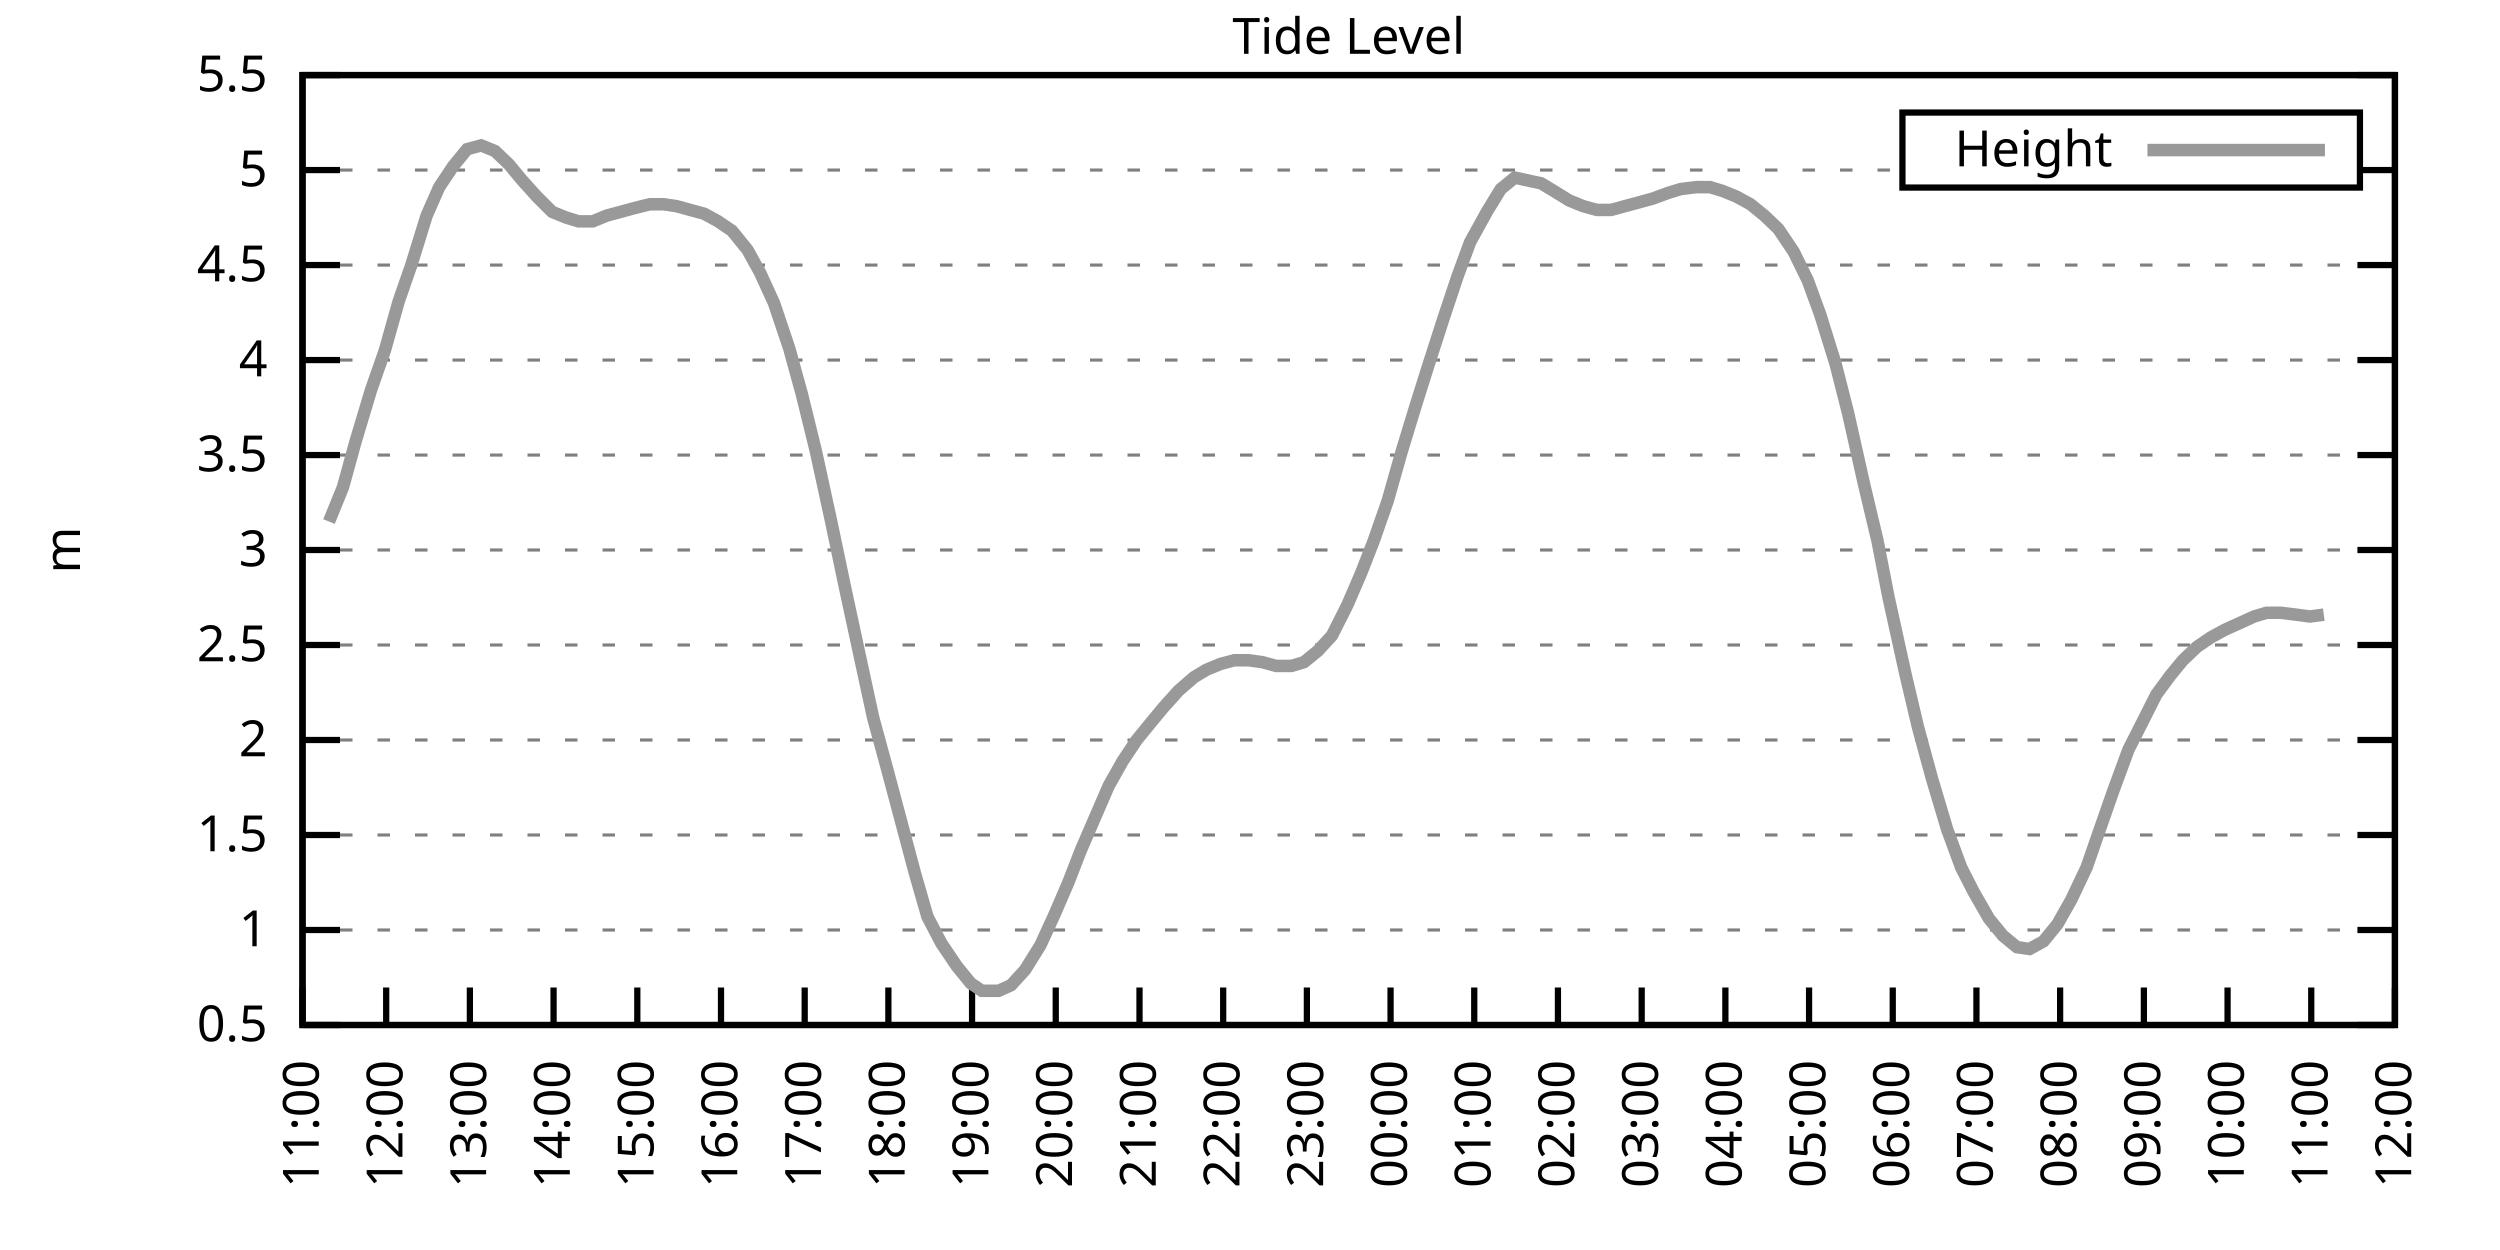
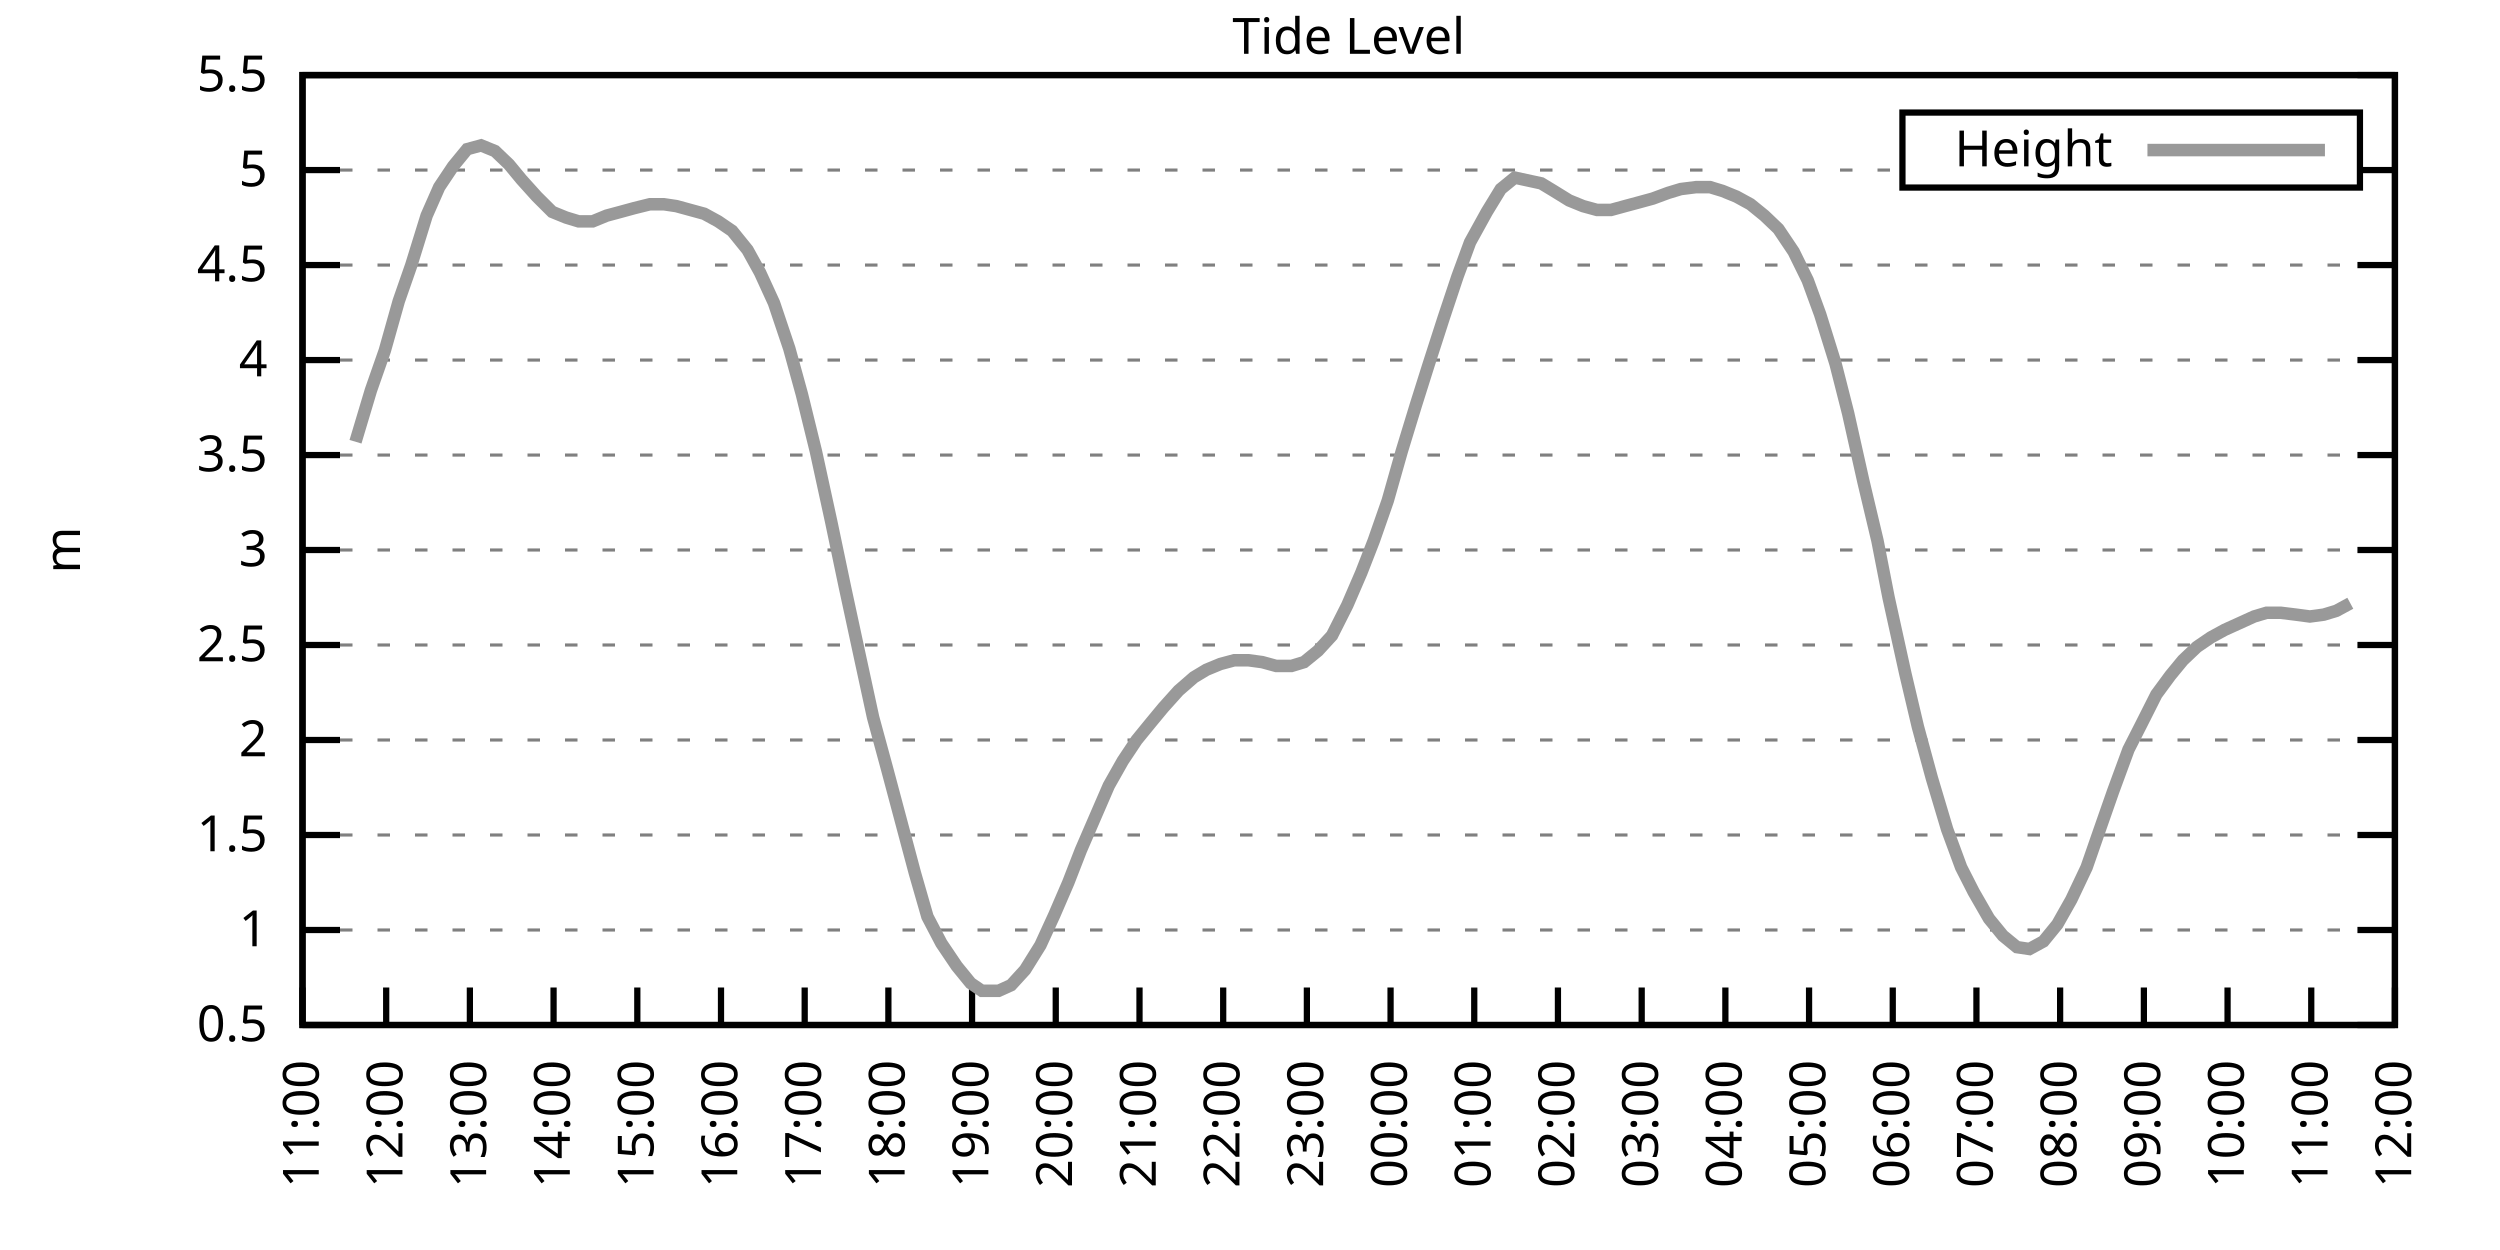
<svg xmlns="http://www.w3.org/2000/svg" xmlns:xlink="http://www.w3.org/1999/xlink" width="400" height="200" viewBox="0 0 400 200">
  <g id="gnuplot_canvas">
    <rect x="0" y="0" width="400" height="200" fill="none" />
    <defs>
      <circle id="gpDot" r="0.5" stroke-width="0.5" stroke="currentColor" />
      <path id="gpPt0" stroke-width="0.333" stroke="currentColor" d="M-1,0 h2 M0,-1 v2" />
      <path id="gpPt1" stroke-width="0.333" stroke="currentColor" d="M-1,-1 L1,1 M1,-1 L-1,1" />
      <path id="gpPt2" stroke-width="0.333" stroke="currentColor" d="M-1,0 L1,0 M0,-1 L0,1 M-1,-1 L1,1 M-1,1 L1,-1" />
      <rect id="gpPt3" stroke-width="0.333" stroke="currentColor" x="-1" y="-1" width="2" height="2" />
      <rect id="gpPt4" stroke-width="0.333" stroke="currentColor" fill="currentColor" x="-1" y="-1" width="2" height="2" />
      <circle id="gpPt5" stroke-width="0.333" stroke="currentColor" cx="0" cy="0" r="1" />
      <use xlink:href="#gpPt5" id="gpPt6" fill="currentColor" stroke="none" />
      <path id="gpPt7" stroke-width="0.333" stroke="currentColor" d="M0,-1.33 L-1.33,0.67 L1.33,0.67 z" />
      <use xlink:href="#gpPt7" id="gpPt8" fill="currentColor" stroke="none" />
      <use xlink:href="#gpPt7" id="gpPt9" stroke="currentColor" transform="rotate(180)" />
      <use xlink:href="#gpPt9" id="gpPt10" fill="currentColor" stroke="none" />
      <use xlink:href="#gpPt3" id="gpPt11" stroke="currentColor" transform="rotate(45)" />
      <use xlink:href="#gpPt11" id="gpPt12" fill="currentColor" stroke="none" />
      <path id="gpPt13" stroke-width="0.333" stroke="currentColor" d="M0,1.330 L1.265,0.411 L0.782,-1.067 L-0.782,-1.076 L-1.265,0.411 z" />
      <use xlink:href="#gpPt13" id="gpPt14" fill="currentColor" stroke="none" />
      <filter id="textbox" filterUnits="objectBoundingBox" x="0" y="0" height="1" width="1">
        <feFlood flood-color="white" flood-opacity="1" result="bgnd" />
        <feComposite in="SourceGraphic" in2="bgnd" operator="atop" />
      </filter>
      <filter id="greybox" filterUnits="objectBoundingBox" x="0" y="0" height="1" width="1">
        <feFlood flood-color="lightgrey" flood-opacity="1" result="grey" />
        <feComposite in="SourceGraphic" in2="grey" operator="atop" />
      </filter>
    </defs>
    <g fill="none" color="white" stroke="currentColor" stroke-width="1.00" stroke-linecap="butt" stroke-linejoin="miter">
</g>
    <g fill="none" color="black" stroke="currentColor" stroke-width="1.00" stroke-linecap="butt" stroke-linejoin="miter">
      <g stroke="none" shape-rendering="crispEdges">
        <polygon fill="rgb(255, 255, 255)" points="48.40,164.00 383.18,164.00 383.18,12.02 48.40,12.02 " />
      </g>
    </g>
    <g fill="none" color="black" stroke="currentColor" stroke-width="1.00" stroke-linecap="butt" stroke-linejoin="miter">
</g>
    <g fill="none" color="black" stroke="black" stroke-width="0.50" stroke-linecap="butt" stroke-linejoin="miter">
</g>
    <g fill="none" color="gray" stroke="currentColor" stroke-width="0.50" stroke-linecap="butt" stroke-linejoin="miter">
      <path stroke="gray" stroke-dasharray="2,4" class="gridline" d="M48.40,164.00 L383.19,164.00  " />
    </g>
    <g fill="none" color="gray" stroke="gray" stroke-width="1.00" stroke-linecap="butt" stroke-linejoin="miter">
</g>
    <g fill="none" color="black" stroke="currentColor" stroke-width="1.00" stroke-linecap="butt" stroke-linejoin="miter">
      <path stroke="black" d="M48.40,164.00 L54.40,164.00 M383.19,164.00 L377.19,164.00  " />
      <g transform="translate(42.80,166.60)" stroke="none" fill="black" font-family="Sans" font-size="8.00" text-anchor="end">
        <text>
          <tspan font-family="Sans"> 0.5</tspan>
        </text>
      </g>
    </g>
    <g fill="none" color="black" stroke="currentColor" stroke-width="1.00" stroke-linecap="butt" stroke-linejoin="miter">
</g>
    <g fill="none" color="black" stroke="black" stroke-width="0.50" stroke-linecap="butt" stroke-linejoin="miter">
</g>
    <g fill="none" color="gray" stroke="currentColor" stroke-width="0.50" stroke-linecap="butt" stroke-linejoin="miter">
      <path stroke="gray" stroke-dasharray="2,4" class="gridline" d="M48.40,148.80 L383.19,148.80  " />
    </g>
    <g fill="none" color="gray" stroke="gray" stroke-width="1.00" stroke-linecap="butt" stroke-linejoin="miter">
</g>
    <g fill="none" color="black" stroke="currentColor" stroke-width="1.00" stroke-linecap="butt" stroke-linejoin="miter">
      <path stroke="black" d="M48.40,148.80 L54.40,148.80 M383.19,148.80 L377.19,148.80  " />
      <g transform="translate(42.80,151.40)" stroke="none" fill="black" font-family="Sans" font-size="8.00" text-anchor="end">
        <text>
          <tspan font-family="Sans"> 1</tspan>
        </text>
      </g>
    </g>
    <g fill="none" color="black" stroke="currentColor" stroke-width="1.00" stroke-linecap="butt" stroke-linejoin="miter">
</g>
    <g fill="none" color="black" stroke="black" stroke-width="0.50" stroke-linecap="butt" stroke-linejoin="miter">
</g>
    <g fill="none" color="gray" stroke="currentColor" stroke-width="0.50" stroke-linecap="butt" stroke-linejoin="miter">
      <path stroke="gray" stroke-dasharray="2,4" class="gridline" d="M48.40,133.60 L383.19,133.60  " />
    </g>
    <g fill="none" color="gray" stroke="gray" stroke-width="1.00" stroke-linecap="butt" stroke-linejoin="miter">
</g>
    <g fill="none" color="black" stroke="currentColor" stroke-width="1.00" stroke-linecap="butt" stroke-linejoin="miter">
      <path stroke="black" d="M48.40,133.60 L54.40,133.60 M383.19,133.60 L377.19,133.60  " />
      <g transform="translate(42.80,136.20)" stroke="none" fill="black" font-family="Sans" font-size="8.00" text-anchor="end">
        <text>
          <tspan font-family="Sans"> 1.5</tspan>
        </text>
      </g>
    </g>
    <g fill="none" color="black" stroke="currentColor" stroke-width="1.00" stroke-linecap="butt" stroke-linejoin="miter">
</g>
    <g fill="none" color="black" stroke="black" stroke-width="0.50" stroke-linecap="butt" stroke-linejoin="miter">
</g>
    <g fill="none" color="gray" stroke="currentColor" stroke-width="0.50" stroke-linecap="butt" stroke-linejoin="miter">
      <path stroke="gray" stroke-dasharray="2,4" class="gridline" d="M48.40,118.40 L383.19,118.40  " />
    </g>
    <g fill="none" color="gray" stroke="gray" stroke-width="1.00" stroke-linecap="butt" stroke-linejoin="miter">
</g>
    <g fill="none" color="black" stroke="currentColor" stroke-width="1.00" stroke-linecap="butt" stroke-linejoin="miter">
      <path stroke="black" d="M48.40,118.40 L54.40,118.40 M383.19,118.40 L377.19,118.40  " />
      <g transform="translate(42.80,121.00)" stroke="none" fill="black" font-family="Sans" font-size="8.00" text-anchor="end">
        <text>
          <tspan font-family="Sans"> 2</tspan>
        </text>
      </g>
    </g>
    <g fill="none" color="black" stroke="currentColor" stroke-width="1.00" stroke-linecap="butt" stroke-linejoin="miter">
</g>
    <g fill="none" color="black" stroke="black" stroke-width="0.50" stroke-linecap="butt" stroke-linejoin="miter">
</g>
    <g fill="none" color="gray" stroke="currentColor" stroke-width="0.50" stroke-linecap="butt" stroke-linejoin="miter">
      <path stroke="gray" stroke-dasharray="2,4" class="gridline" d="M48.40,103.20 L383.19,103.20  " />
    </g>
    <g fill="none" color="gray" stroke="gray" stroke-width="1.00" stroke-linecap="butt" stroke-linejoin="miter">
</g>
    <g fill="none" color="black" stroke="currentColor" stroke-width="1.00" stroke-linecap="butt" stroke-linejoin="miter">
      <path stroke="black" d="M48.40,103.20 L54.40,103.20 M383.19,103.20 L377.19,103.20  " />
      <g transform="translate(42.80,105.80)" stroke="none" fill="black" font-family="Sans" font-size="8.00" text-anchor="end">
        <text>
          <tspan font-family="Sans"> 2.5</tspan>
        </text>
      </g>
    </g>
    <g fill="none" color="black" stroke="currentColor" stroke-width="1.00" stroke-linecap="butt" stroke-linejoin="miter">
</g>
    <g fill="none" color="black" stroke="black" stroke-width="0.50" stroke-linecap="butt" stroke-linejoin="miter">
</g>
    <g fill="none" color="gray" stroke="currentColor" stroke-width="0.50" stroke-linecap="butt" stroke-linejoin="miter">
      <path stroke="gray" stroke-dasharray="2,4" class="gridline" d="M48.40,88.00 L383.19,88.00  " />
    </g>
    <g fill="none" color="gray" stroke="gray" stroke-width="1.00" stroke-linecap="butt" stroke-linejoin="miter">
</g>
    <g fill="none" color="black" stroke="currentColor" stroke-width="1.00" stroke-linecap="butt" stroke-linejoin="miter">
      <path stroke="black" d="M48.40,88.00 L54.40,88.00 M383.19,88.00 L377.19,88.00  " />
      <g transform="translate(42.80,90.60)" stroke="none" fill="black" font-family="Sans" font-size="8.00" text-anchor="end">
        <text>
          <tspan font-family="Sans"> 3</tspan>
        </text>
      </g>
    </g>
    <g fill="none" color="black" stroke="currentColor" stroke-width="1.00" stroke-linecap="butt" stroke-linejoin="miter">
</g>
    <g fill="none" color="black" stroke="black" stroke-width="0.50" stroke-linecap="butt" stroke-linejoin="miter">
</g>
    <g fill="none" color="gray" stroke="currentColor" stroke-width="0.50" stroke-linecap="butt" stroke-linejoin="miter">
      <path stroke="gray" stroke-dasharray="2,4" class="gridline" d="M48.40,72.81 L383.19,72.81  " />
    </g>
    <g fill="none" color="gray" stroke="gray" stroke-width="1.00" stroke-linecap="butt" stroke-linejoin="miter">
</g>
    <g fill="none" color="black" stroke="currentColor" stroke-width="1.00" stroke-linecap="butt" stroke-linejoin="miter">
      <path stroke="black" d="M48.40,72.81 L54.40,72.81 M383.19,72.81 L377.19,72.81  " />
      <g transform="translate(42.80,75.41)" stroke="none" fill="black" font-family="Sans" font-size="8.00" text-anchor="end">
        <text>
          <tspan font-family="Sans"> 3.5</tspan>
        </text>
      </g>
    </g>
    <g fill="none" color="black" stroke="currentColor" stroke-width="1.00" stroke-linecap="butt" stroke-linejoin="miter">
</g>
    <g fill="none" color="black" stroke="black" stroke-width="0.50" stroke-linecap="butt" stroke-linejoin="miter">
</g>
    <g fill="none" color="gray" stroke="currentColor" stroke-width="0.50" stroke-linecap="butt" stroke-linejoin="miter">
      <path stroke="gray" stroke-dasharray="2,4" class="gridline" d="M48.40,57.61 L383.19,57.61  " />
    </g>
    <g fill="none" color="gray" stroke="gray" stroke-width="1.00" stroke-linecap="butt" stroke-linejoin="miter">
</g>
    <g fill="none" color="black" stroke="currentColor" stroke-width="1.00" stroke-linecap="butt" stroke-linejoin="miter">
      <path stroke="black" d="M48.40,57.61 L54.40,57.61 M383.19,57.61 L377.19,57.61  " />
      <g transform="translate(42.80,60.21)" stroke="none" fill="black" font-family="Sans" font-size="8.00" text-anchor="end">
        <text>
          <tspan font-family="Sans"> 4</tspan>
        </text>
      </g>
    </g>
    <g fill="none" color="black" stroke="currentColor" stroke-width="1.00" stroke-linecap="butt" stroke-linejoin="miter">
</g>
    <g fill="none" color="black" stroke="black" stroke-width="0.50" stroke-linecap="butt" stroke-linejoin="miter">
</g>
    <g fill="none" color="gray" stroke="currentColor" stroke-width="0.50" stroke-linecap="butt" stroke-linejoin="miter">
      <path stroke="gray" stroke-dasharray="2,4" class="gridline" d="M48.40,42.41 L383.19,42.41  " />
    </g>
    <g fill="none" color="gray" stroke="gray" stroke-width="1.00" stroke-linecap="butt" stroke-linejoin="miter">
</g>
    <g fill="none" color="black" stroke="currentColor" stroke-width="1.00" stroke-linecap="butt" stroke-linejoin="miter">
      <path stroke="black" d="M48.40,42.41 L54.40,42.41 M383.19,42.41 L377.19,42.41  " />
      <g transform="translate(42.80,45.01)" stroke="none" fill="black" font-family="Sans" font-size="8.00" text-anchor="end">
        <text>
          <tspan font-family="Sans"> 4.5</tspan>
        </text>
      </g>
    </g>
    <g fill="none" color="black" stroke="currentColor" stroke-width="1.00" stroke-linecap="butt" stroke-linejoin="miter">
</g>
    <g fill="none" color="black" stroke="black" stroke-width="0.50" stroke-linecap="butt" stroke-linejoin="miter">
</g>
    <g fill="none" color="gray" stroke="currentColor" stroke-width="0.50" stroke-linecap="butt" stroke-linejoin="miter">
      <path stroke="gray" stroke-dasharray="2,4" class="gridline" d="M48.40,27.21 L304.39,27.21 M377.59,27.21 L383.19,27.21  " />
    </g>
    <g fill="none" color="gray" stroke="gray" stroke-width="1.00" stroke-linecap="butt" stroke-linejoin="miter">
</g>
    <g fill="none" color="black" stroke="currentColor" stroke-width="1.00" stroke-linecap="butt" stroke-linejoin="miter">
      <path stroke="black" d="M48.40,27.21 L54.40,27.21 M383.19,27.21 L377.19,27.21  " />
      <g transform="translate(42.80,29.81)" stroke="none" fill="black" font-family="Sans" font-size="8.00" text-anchor="end">
        <text>
          <tspan font-family="Sans"> 5</tspan>
        </text>
      </g>
    </g>
    <g fill="none" color="black" stroke="currentColor" stroke-width="1.00" stroke-linecap="butt" stroke-linejoin="miter">
</g>
    <g fill="none" color="black" stroke="black" stroke-width="0.50" stroke-linecap="butt" stroke-linejoin="miter">
</g>
    <g fill="none" color="gray" stroke="currentColor" stroke-width="0.50" stroke-linecap="butt" stroke-linejoin="miter">
      <path stroke="gray" stroke-dasharray="2,4" class="gridline" d="M48.40,12.01 L383.19,12.01  " />
    </g>
    <g fill="none" color="gray" stroke="gray" stroke-width="1.00" stroke-linecap="butt" stroke-linejoin="miter">
</g>
    <g fill="none" color="black" stroke="currentColor" stroke-width="1.00" stroke-linecap="butt" stroke-linejoin="miter">
      <path stroke="black" d="M48.40,12.01 L54.40,12.01 M383.19,12.01 L377.19,12.01  " />
      <g transform="translate(42.80,14.61)" stroke="none" fill="black" font-family="Sans" font-size="8.00" text-anchor="end">
        <text>
          <tspan font-family="Sans"> 5.5</tspan>
        </text>
      </g>
    </g>
    <g fill="none" color="black" stroke="currentColor" stroke-width="1.00" stroke-linecap="butt" stroke-linejoin="miter">
      <path stroke="black" d="M48.40,164.00 L48.40,158.00  " />
      <g transform="translate(51.00,169.60) rotate(270.00)" stroke="none" fill="black" font-family="Sans" font-size="8.00" text-anchor="end">
        <text>
          <tspan font-family="Sans">11:00</tspan>
        </text>
      </g>
    </g>
    <g fill="none" color="black" stroke="currentColor" stroke-width="1.00" stroke-linecap="butt" stroke-linejoin="miter">
      <path stroke="black" d="M61.79,164.00 L61.79,158.00  " />
      <g transform="translate(64.39,169.60) rotate(270.00)" stroke="none" fill="black" font-family="Sans" font-size="8.00" text-anchor="end">
        <text>
          <tspan font-family="Sans">12:00</tspan>
        </text>
      </g>
    </g>
    <g fill="none" color="black" stroke="currentColor" stroke-width="1.00" stroke-linecap="butt" stroke-linejoin="miter">
      <path stroke="black" d="M75.18,164.00 L75.18,158.00  " />
      <g transform="translate(77.78,169.60) rotate(270.00)" stroke="none" fill="black" font-family="Sans" font-size="8.00" text-anchor="end">
        <text>
          <tspan font-family="Sans">13:00</tspan>
        </text>
      </g>
    </g>
    <g fill="none" color="black" stroke="currentColor" stroke-width="1.00" stroke-linecap="butt" stroke-linejoin="miter">
      <path stroke="black" d="M88.57,164.00 L88.57,158.00  " />
      <g transform="translate(91.17,169.60) rotate(270.00)" stroke="none" fill="black" font-family="Sans" font-size="8.00" text-anchor="end">
        <text>
          <tspan font-family="Sans">14:00</tspan>
        </text>
      </g>
    </g>
    <g fill="none" color="black" stroke="currentColor" stroke-width="1.00" stroke-linecap="butt" stroke-linejoin="miter">
      <path stroke="black" d="M101.97,164.00 L101.97,158.00  " />
      <g transform="translate(104.57,169.60) rotate(270.00)" stroke="none" fill="black" font-family="Sans" font-size="8.00" text-anchor="end">
        <text>
          <tspan font-family="Sans">15:00</tspan>
        </text>
      </g>
    </g>
    <g fill="none" color="black" stroke="currentColor" stroke-width="1.00" stroke-linecap="butt" stroke-linejoin="miter">
      <path stroke="black" d="M115.36,164.00 L115.36,158.00  " />
      <g transform="translate(117.96,169.60) rotate(270.00)" stroke="none" fill="black" font-family="Sans" font-size="8.00" text-anchor="end">
        <text>
          <tspan font-family="Sans">16:00</tspan>
        </text>
      </g>
    </g>
    <g fill="none" color="black" stroke="currentColor" stroke-width="1.00" stroke-linecap="butt" stroke-linejoin="miter">
      <path stroke="black" d="M128.75,164.00 L128.75,158.00  " />
      <g transform="translate(131.35,169.60) rotate(270.00)" stroke="none" fill="black" font-family="Sans" font-size="8.00" text-anchor="end">
        <text>
          <tspan font-family="Sans">17:00</tspan>
        </text>
      </g>
    </g>
    <g fill="none" color="black" stroke="currentColor" stroke-width="1.00" stroke-linecap="butt" stroke-linejoin="miter">
      <path stroke="black" d="M142.14,164.00 L142.14,158.00  " />
      <g transform="translate(144.74,169.60) rotate(270.00)" stroke="none" fill="black" font-family="Sans" font-size="8.00" text-anchor="end">
        <text>
          <tspan font-family="Sans">18:00</tspan>
        </text>
      </g>
    </g>
    <g fill="none" color="black" stroke="currentColor" stroke-width="1.00" stroke-linecap="butt" stroke-linejoin="miter">
      <path stroke="black" d="M155.53,164.00 L155.53,158.00  " />
      <g transform="translate(158.13,169.60) rotate(270.00)" stroke="none" fill="black" font-family="Sans" font-size="8.00" text-anchor="end">
        <text>
          <tspan font-family="Sans">19:00</tspan>
        </text>
      </g>
    </g>
    <g fill="none" color="black" stroke="currentColor" stroke-width="1.00" stroke-linecap="butt" stroke-linejoin="miter">
      <path stroke="black" d="M168.92,164.00 L168.92,158.00  " />
      <g transform="translate(171.52,169.60) rotate(270.00)" stroke="none" fill="black" font-family="Sans" font-size="8.00" text-anchor="end">
        <text>
          <tspan font-family="Sans">20:00</tspan>
        </text>
      </g>
    </g>
    <g fill="none" color="black" stroke="currentColor" stroke-width="1.00" stroke-linecap="butt" stroke-linejoin="miter">
      <path stroke="black" d="M182.32,164.00 L182.32,158.00  " />
      <g transform="translate(184.92,169.60) rotate(270.00)" stroke="none" fill="black" font-family="Sans" font-size="8.00" text-anchor="end">
        <text>
          <tspan font-family="Sans">21:00</tspan>
        </text>
      </g>
    </g>
    <g fill="none" color="black" stroke="currentColor" stroke-width="1.00" stroke-linecap="butt" stroke-linejoin="miter">
      <path stroke="black" d="M195.71,164.00 L195.71,158.00  " />
      <g transform="translate(198.31,169.60) rotate(270.00)" stroke="none" fill="black" font-family="Sans" font-size="8.00" text-anchor="end">
        <text>
          <tspan font-family="Sans">22:00</tspan>
        </text>
      </g>
    </g>
    <g fill="none" color="black" stroke="currentColor" stroke-width="1.00" stroke-linecap="butt" stroke-linejoin="miter">
      <path stroke="black" d="M209.10,164.00 L209.10,158.00  " />
      <g transform="translate(211.70,169.60) rotate(270.00)" stroke="none" fill="black" font-family="Sans" font-size="8.00" text-anchor="end">
        <text>
          <tspan font-family="Sans">23:00</tspan>
        </text>
      </g>
    </g>
    <g fill="none" color="black" stroke="currentColor" stroke-width="1.00" stroke-linecap="butt" stroke-linejoin="miter">
      <path stroke="black" d="M222.49,164.00 L222.49,158.00  " />
      <g transform="translate(225.09,169.60) rotate(270.00)" stroke="none" fill="black" font-family="Sans" font-size="8.00" text-anchor="end">
        <text>
          <tspan font-family="Sans">00:00</tspan>
        </text>
      </g>
    </g>
    <g fill="none" color="black" stroke="currentColor" stroke-width="1.00" stroke-linecap="butt" stroke-linejoin="miter">
      <path stroke="black" d="M235.88,164.00 L235.88,158.00  " />
      <g transform="translate(238.48,169.60) rotate(270.00)" stroke="none" fill="black" font-family="Sans" font-size="8.00" text-anchor="end">
        <text>
          <tspan font-family="Sans">01:00</tspan>
        </text>
      </g>
    </g>
    <g fill="none" color="black" stroke="currentColor" stroke-width="1.00" stroke-linecap="butt" stroke-linejoin="miter">
      <path stroke="black" d="M249.27,164.00 L249.27,158.00  " />
      <g transform="translate(251.87,169.60) rotate(270.00)" stroke="none" fill="black" font-family="Sans" font-size="8.00" text-anchor="end">
        <text>
          <tspan font-family="Sans">02:00</tspan>
        </text>
      </g>
    </g>
    <g fill="none" color="black" stroke="currentColor" stroke-width="1.00" stroke-linecap="butt" stroke-linejoin="miter">
      <path stroke="black" d="M262.67,164.00 L262.67,158.00  " />
      <g transform="translate(265.27,169.60) rotate(270.00)" stroke="none" fill="black" font-family="Sans" font-size="8.00" text-anchor="end">
        <text>
          <tspan font-family="Sans">03:00</tspan>
        </text>
      </g>
    </g>
    <g fill="none" color="black" stroke="currentColor" stroke-width="1.00" stroke-linecap="butt" stroke-linejoin="miter">
      <path stroke="black" d="M276.06,164.00 L276.06,158.00  " />
      <g transform="translate(278.66,169.60) rotate(270.00)" stroke="none" fill="black" font-family="Sans" font-size="8.00" text-anchor="end">
        <text>
          <tspan font-family="Sans">04:00</tspan>
        </text>
      </g>
    </g>
    <g fill="none" color="black" stroke="currentColor" stroke-width="1.00" stroke-linecap="butt" stroke-linejoin="miter">
      <path stroke="black" d="M289.45,164.00 L289.45,158.00  " />
      <g transform="translate(292.05,169.60) rotate(270.00)" stroke="none" fill="black" font-family="Sans" font-size="8.00" text-anchor="end">
        <text>
          <tspan font-family="Sans">05:00</tspan>
        </text>
      </g>
    </g>
    <g fill="none" color="black" stroke="currentColor" stroke-width="1.00" stroke-linecap="butt" stroke-linejoin="miter">
      <path stroke="black" d="M302.84,164.00 L302.84,158.00  " />
      <g transform="translate(305.44,169.60) rotate(270.00)" stroke="none" fill="black" font-family="Sans" font-size="8.00" text-anchor="end">
        <text>
          <tspan font-family="Sans">06:00</tspan>
        </text>
      </g>
    </g>
    <g fill="none" color="black" stroke="currentColor" stroke-width="1.00" stroke-linecap="butt" stroke-linejoin="miter">
      <path stroke="black" d="M316.23,164.00 L316.23,158.00  " />
      <g transform="translate(318.83,169.60) rotate(270.00)" stroke="none" fill="black" font-family="Sans" font-size="8.00" text-anchor="end">
        <text>
          <tspan font-family="Sans">07:00</tspan>
        </text>
      </g>
    </g>
    <g fill="none" color="black" stroke="currentColor" stroke-width="1.00" stroke-linecap="butt" stroke-linejoin="miter">
      <path stroke="black" d="M329.62,164.00 L329.62,158.00  " />
      <g transform="translate(332.22,169.60) rotate(270.00)" stroke="none" fill="black" font-family="Sans" font-size="8.00" text-anchor="end">
        <text>
          <tspan font-family="Sans">08:00</tspan>
        </text>
      </g>
    </g>
    <g fill="none" color="black" stroke="currentColor" stroke-width="1.00" stroke-linecap="butt" stroke-linejoin="miter">
      <path stroke="black" d="M343.02,164.00 L343.02,158.00  " />
      <g transform="translate(345.62,169.60) rotate(270.00)" stroke="none" fill="black" font-family="Sans" font-size="8.00" text-anchor="end">
        <text>
          <tspan font-family="Sans">09:00</tspan>
        </text>
      </g>
    </g>
    <g fill="none" color="black" stroke="currentColor" stroke-width="1.00" stroke-linecap="butt" stroke-linejoin="miter">
      <path stroke="black" d="M356.41,164.00 L356.41,158.00  " />
      <g transform="translate(359.01,169.60) rotate(270.00)" stroke="none" fill="black" font-family="Sans" font-size="8.00" text-anchor="end">
        <text>
          <tspan font-family="Sans">10:00</tspan>
        </text>
      </g>
    </g>
    <g fill="none" color="black" stroke="currentColor" stroke-width="1.00" stroke-linecap="butt" stroke-linejoin="miter">
      <path stroke="black" d="M369.80,164.00 L369.80,158.00  " />
      <g transform="translate(372.40,169.60) rotate(270.00)" stroke="none" fill="black" font-family="Sans" font-size="8.00" text-anchor="end">
        <text>
          <tspan font-family="Sans">11:00</tspan>
        </text>
      </g>
    </g>
    <g fill="none" color="black" stroke="currentColor" stroke-width="1.00" stroke-linecap="butt" stroke-linejoin="miter">
      <path stroke="black" d="M383.19,164.00 L383.19,158.00  " />
      <g transform="translate(385.79,169.60) rotate(270.00)" stroke="none" fill="black" font-family="Sans" font-size="8.00" text-anchor="end">
        <text>
          <tspan font-family="Sans">12:00</tspan>
        </text>
      </g>
    </g>
    <g fill="none" color="black" stroke="currentColor" stroke-width="1.00" stroke-linecap="butt" stroke-linejoin="miter">
</g>
    <g fill="none" color="black" stroke="currentColor" stroke-width="1.00" stroke-linecap="butt" stroke-linejoin="miter">
      <path stroke="black" d="M48.40,12.01 L48.40,164.00 L383.19,164.00 L383.19,12.01 L48.40,12.01 Z  " />
    </g>
    <g fill="none" color="black" stroke="currentColor" stroke-width="1.00" stroke-linecap="butt" stroke-linejoin="miter">
</g>
    <g fill="none" color="black" stroke="currentColor" stroke-width="1.00" stroke-linecap="butt" stroke-linejoin="miter">
      <path stroke="black" d="M304.39,30.01 L304.39,18.01 L377.59,18.01 L377.59,30.01 L304.39,30.01 Z  " />
    </g>
    <g id="Tide_level_plot_1">
      <g fill="none" color="white" stroke="black" stroke-width="2.00" stroke-linecap="butt" stroke-linejoin="miter">
</g>
      <g fill="none" color="black" stroke="currentColor" stroke-width="2.00" stroke-linecap="butt" stroke-linejoin="miter">
        <g transform="translate(337.99,26.61)" stroke="none" fill="black" font-family="Sans" font-size="8.00" text-anchor="end">
          <text>
            <tspan font-family="Sans">Height</tspan>
          </text>
        </g>
      </g>
      <g fill="none" color="black" stroke="currentColor" stroke-width="2.00" stroke-linecap="butt" stroke-linejoin="miter">
-         <path stroke="rgb(153, 153, 153)" d="M343.59,24.01 L371.99,24.01 M52.64,83.45 L54.87,77.97 L56.88,70.68 L59.34,62.47 L61.57,56.09 L63.80,48.18   L65.81,42.41 L68.26,34.50 L70.27,29.94 L72.50,26.60 L74.74,23.87 L76.97,23.26 L79.20,24.17 L81.43,26.30   L83.44,28.73 L85.90,31.46 L88.35,33.90 L90.58,34.81 L92.59,35.42 L94.82,35.42 L97.06,34.50 L99.29,33.90   L101.52,33.29 L103.98,32.68 L106.21,32.68 L108.22,32.98 L110.45,33.59 L112.68,34.20 L114.91,35.42 L117.14,36.94   L119.60,39.98 L121.61,43.62 L123.84,48.49 L126.29,55.78 L128.30,63.08 L130.54,72.20 L132.99,83.45 L135.22,94.08   L137.45,104.42 L139.69,114.76 L141.92,122.96 L146.38,139.68 L148.39,146.67 L150.62,150.93 L153.08,154.58 L155.31,157.31   L157.10,158.53 L159.77,158.53 L161.78,157.62 L164.01,155.18 L166.47,151.23 L168.70,146.37 L170.93,141.20 L172.94,136.03   L175.17,130.87 L177.41,125.70 L179.64,121.75 L181.87,118.40 L184.10,115.67 L186.11,113.24 L188.57,110.50 L191.02,108.37   L193.03,107.16 L195.26,106.24 L197.49,105.64 L199.73,105.64 L201.96,105.94 L204.19,106.55 L206.64,106.55 L208.65,105.94   L210.88,104.12 L213.12,101.68 L215.57,96.82 L217.80,91.65 L219.81,86.49 L222.04,80.10 L224.28,72.20 L226.51,64.90   L228.52,58.52 L230.97,50.92 L233.20,44.23 L235.21,38.76 L237.89,33.90 L240.12,30.25 L242.36,28.42 L246.60,29.34   L248.60,30.55 L251.06,32.07 L253.29,32.98 L255.52,33.59 L257.76,33.59 L259.99,32.98 L262.22,32.38 L264.45,31.77   L266.91,30.86 L268.92,30.25 L271.37,29.94 L273.60,29.94 L275.61,30.55 L277.84,31.46 L280.07,32.68 L282.31,34.50   L284.54,36.63 L286.99,40.28 L289.23,44.84 L291.23,50.31 L293.69,58.21 L295.70,66.12 L298.15,77.06 L300.39,86.49   L302.17,95.60 L304.85,107.76 L306.86,116.28 L309.09,124.48 L311.54,132.69 L313.78,138.77 L315.79,142.72 L318.24,146.98   L320.47,149.71 L322.70,151.54 L324.71,151.84 L326.95,150.62 L329.18,147.89 L331.41,143.94 L333.86,138.77 L335.87,132.99   L338.10,126.61 L340.56,119.92 L342.57,115.97 L345.02,111.11 L347.26,108.07 L349.26,105.64 L351.50,103.51 L353.73,101.99   L355.96,100.77 L357.97,99.86 L360.65,98.64 L362.66,98.04 L364.89,98.04 L367.34,98.34 L369.58,98.64 L371.81,98.34    " />
+         <path stroke="rgb(153, 153, 153)" d="M343.59,24.01 L371.99,24.01 M56.88,70.68 L59.34,62.47 L61.57,56.09 L63.80,48.18 L65.81,42.41 L68.26,34.50   L70.27,29.94 L72.50,26.60 L74.74,23.87 L76.97,23.26 L79.20,24.17 L81.43,26.30 L83.44,28.73 L85.90,31.46   L88.35,33.90 L90.58,34.81 L92.59,35.42 L94.82,35.42 L97.06,34.50 L99.29,33.90 L101.52,33.29 L103.98,32.68   L106.21,32.68 L108.22,32.98 L110.45,33.59 L112.68,34.20 L114.91,35.42 L117.14,36.94 L119.60,39.98 L121.61,43.62   L123.84,48.49 L126.29,55.78 L128.30,63.08 L130.54,72.20 L132.99,83.45 L135.22,94.08 L137.45,104.42 L139.69,114.76   L141.92,122.96 L146.38,139.68 L148.39,146.67 L150.62,150.93 L153.08,154.58 L155.31,157.31 L157.10,158.53 L159.77,158.53   L161.78,157.62 L164.01,155.18 L166.47,151.23 L168.70,146.37 L170.93,141.20 L172.94,136.03 L175.17,130.87 L177.41,125.70   L179.64,121.75 L181.87,118.40 L184.10,115.67 L186.11,113.24 L188.57,110.50 L191.02,108.37 L193.03,107.16 L195.26,106.24   L197.49,105.64 L199.73,105.64 L201.96,105.94 L204.19,106.55 L206.64,106.55 L208.65,105.94 L210.88,104.12 L213.12,101.68   L215.57,96.82 L217.80,91.65 L219.81,86.49 L222.04,80.10 L224.28,72.20 L226.51,64.90 L228.52,58.52 L230.97,50.92   L233.20,44.23 L235.21,38.76 L237.89,33.90 L240.12,30.25 L242.36,28.42 L246.60,29.34 L248.60,30.55 L251.06,32.07   L253.29,32.98 L255.52,33.59 L257.76,33.59 L259.99,32.98 L262.22,32.38 L264.45,31.77 L266.91,30.86 L268.92,30.25   L271.37,29.94 L273.60,29.94 L275.61,30.55 L277.84,31.46 L280.07,32.68 L282.31,34.50 L284.54,36.63 L286.99,40.28   L289.23,44.84 L291.23,50.31 L293.69,58.21 L295.70,66.12 L298.15,77.06 L300.39,86.49 L302.17,95.60 L304.85,107.76   L306.86,116.28 L309.09,124.48 L311.54,132.69 L313.78,138.77 L315.79,142.72 L318.24,146.98 L320.47,149.71 L322.70,151.54   L324.71,151.84 L326.95,150.62 L329.18,147.89 L331.41,143.94 L333.86,138.77 L335.87,132.99 L338.10,126.61 L340.56,119.92   L342.57,115.97 L345.02,111.11 L347.26,108.07 L349.26,105.64 L351.50,103.51 L353.73,101.99 L355.96,100.77 L357.97,99.86   L360.65,98.64 L362.66,98.04 L364.89,98.04 L367.34,98.34 L369.58,98.64 L371.81,98.34 L373.82,97.73 L376.05,96.52    " />
      </g>
    </g>
    <g fill="none" color="black" stroke="currentColor" stroke-width="2.00" stroke-linecap="butt" stroke-linejoin="miter">
</g>
    <g fill="none" color="black" stroke="black" stroke-width="1.00" stroke-linecap="butt" stroke-linejoin="miter">
</g>
    <g fill="none" color="black" stroke="currentColor" stroke-width="1.00" stroke-linecap="butt" stroke-linejoin="miter">
      <path stroke="black" d="M48.40,12.01 L48.40,164.00 L383.19,164.00 L383.19,12.01 L48.40,12.01 Z  " />
      <g transform="translate(12.80,88.01) rotate(270.00)" stroke="none" fill="black" font-family="Sans" font-size="8.00" text-anchor="middle">
        <text>
          <tspan font-family="Sans">m</tspan>
        </text>
      </g>
    </g>
    <g fill="none" color="black" stroke="currentColor" stroke-width="1.00" stroke-linecap="butt" stroke-linejoin="miter">
</g>
    <g fill="none" color="black" stroke="currentColor" stroke-width="1.00" stroke-linecap="butt" stroke-linejoin="miter">
      <g transform="translate(215.79,8.61)" stroke="none" fill="black" font-family="Sans" font-size="8.00" text-anchor="middle">
        <text>
          <tspan font-family="Sans">Tide Level</tspan>
        </text>
      </g>
    </g>
    <g fill="none" color="black" stroke="currentColor" stroke-width="1.00" stroke-linecap="butt" stroke-linejoin="miter">
</g>
  </g>
</svg>
